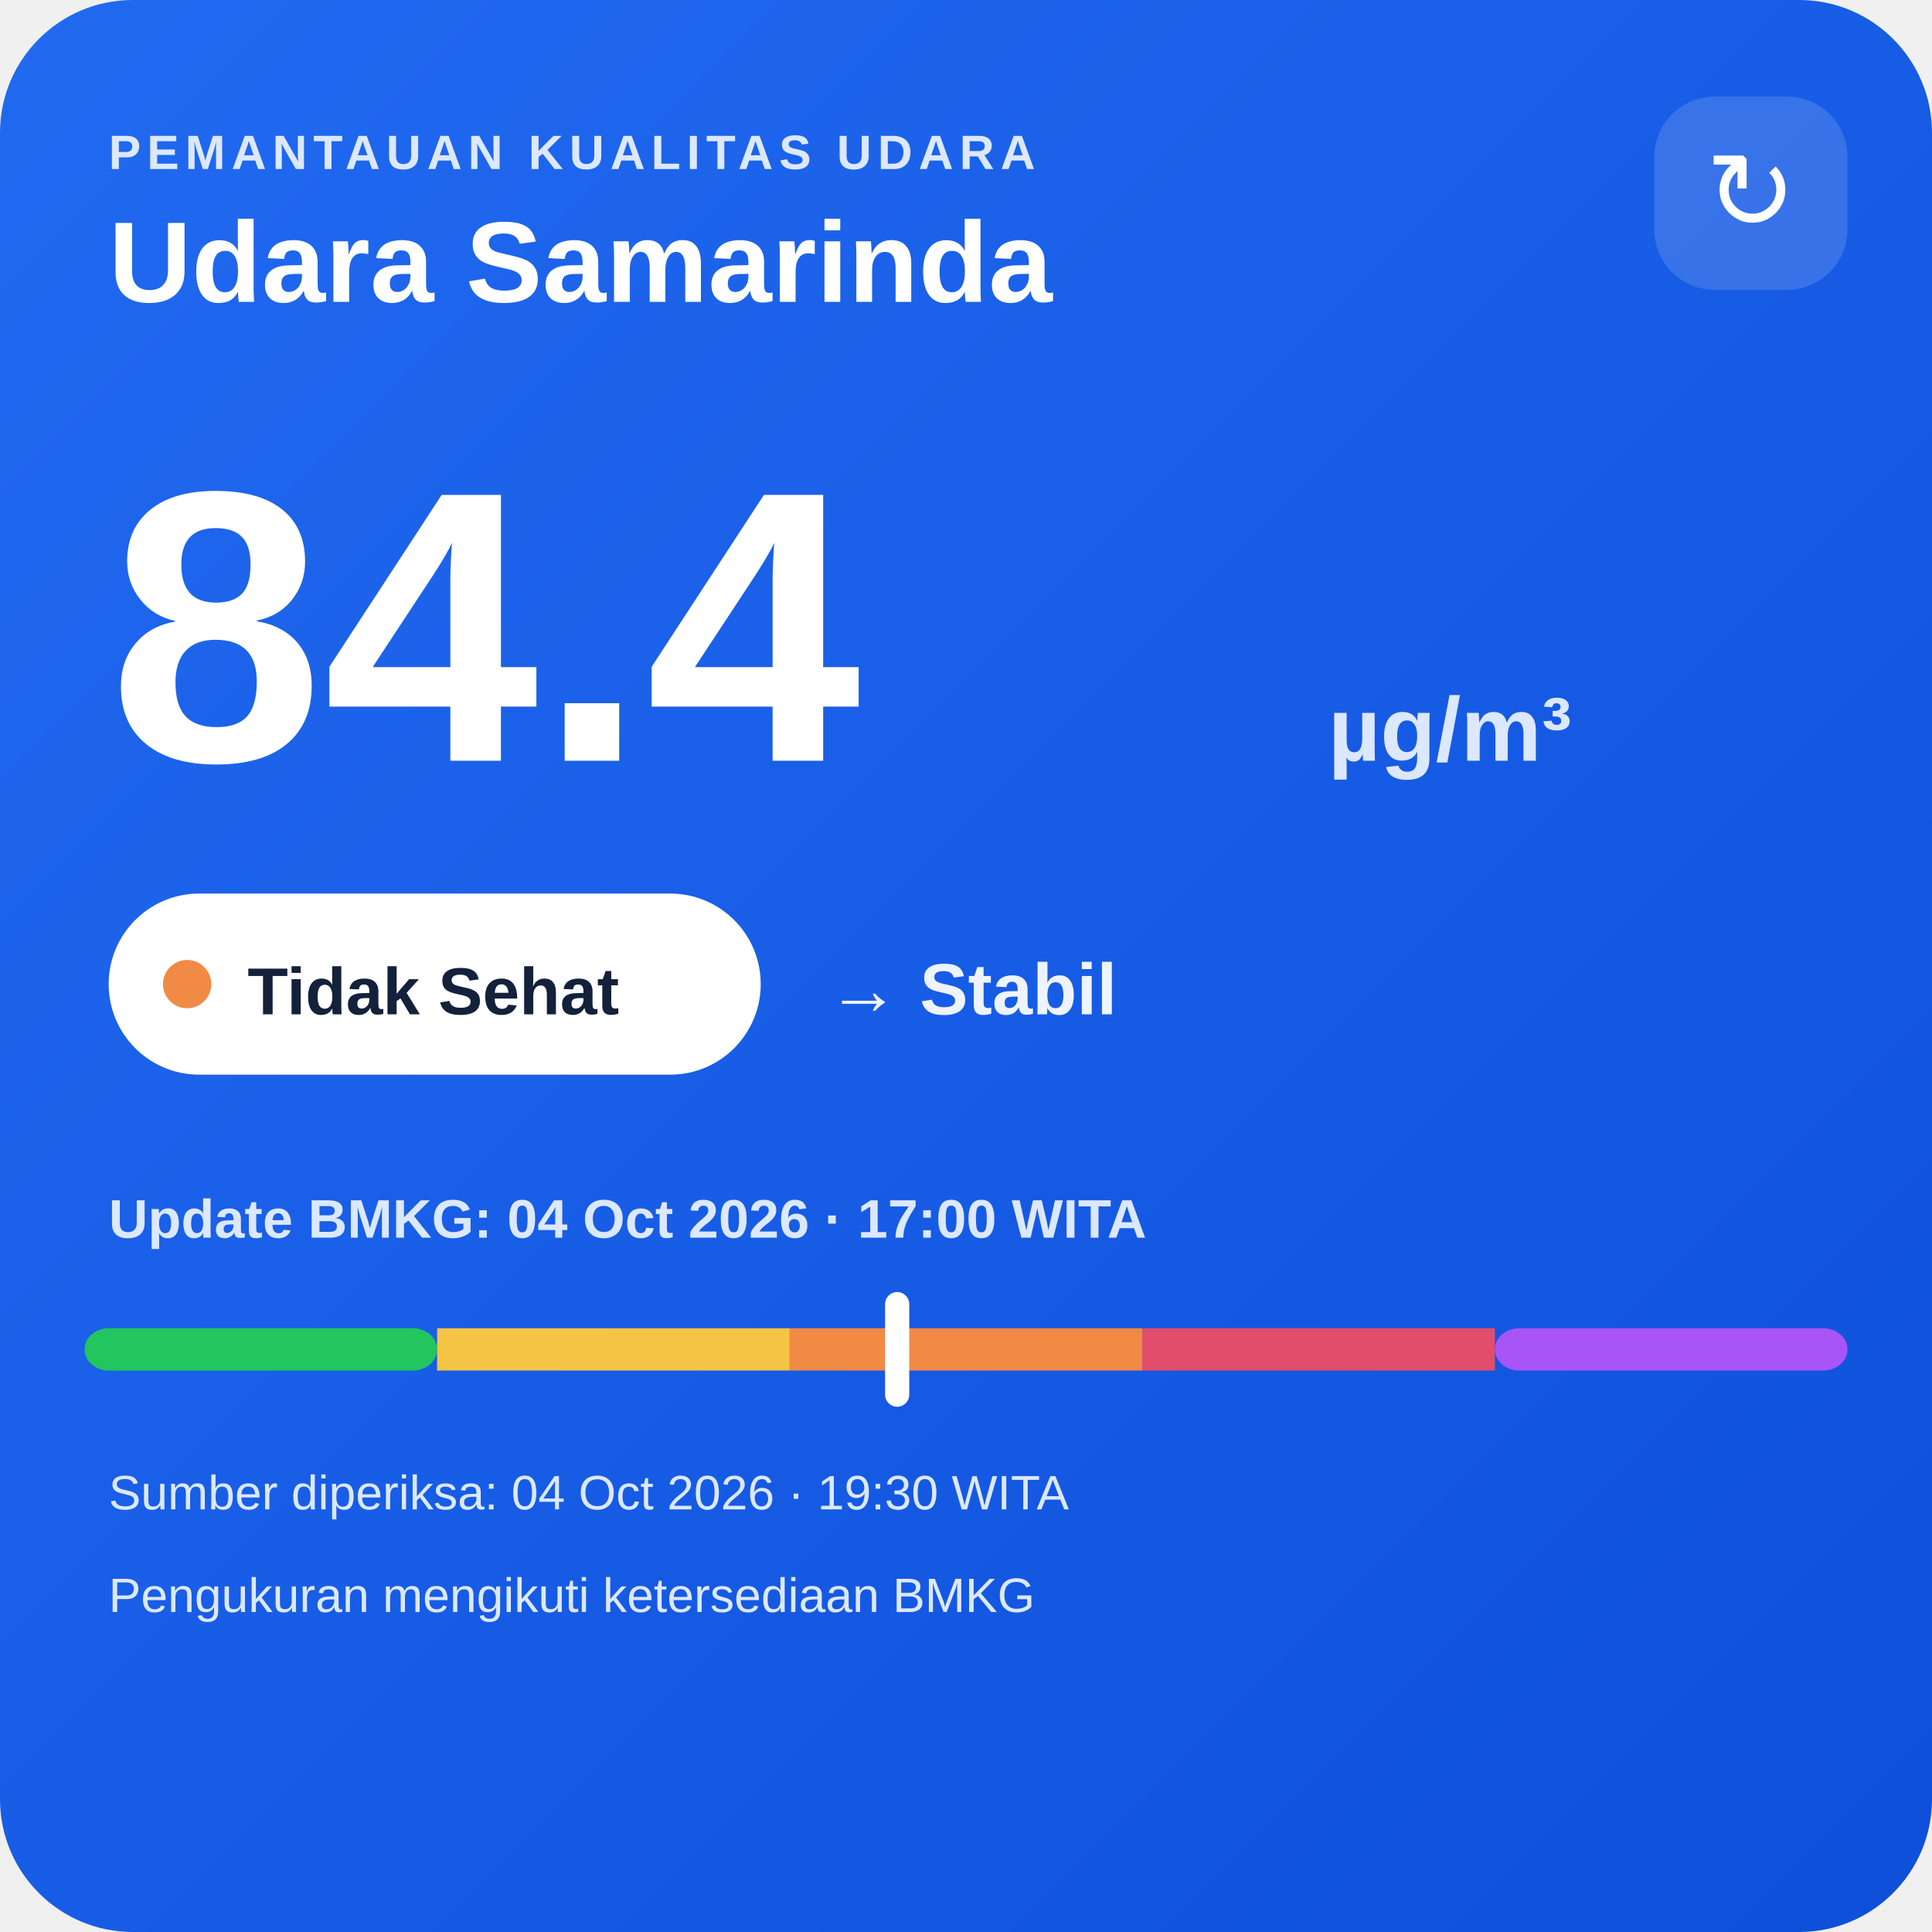
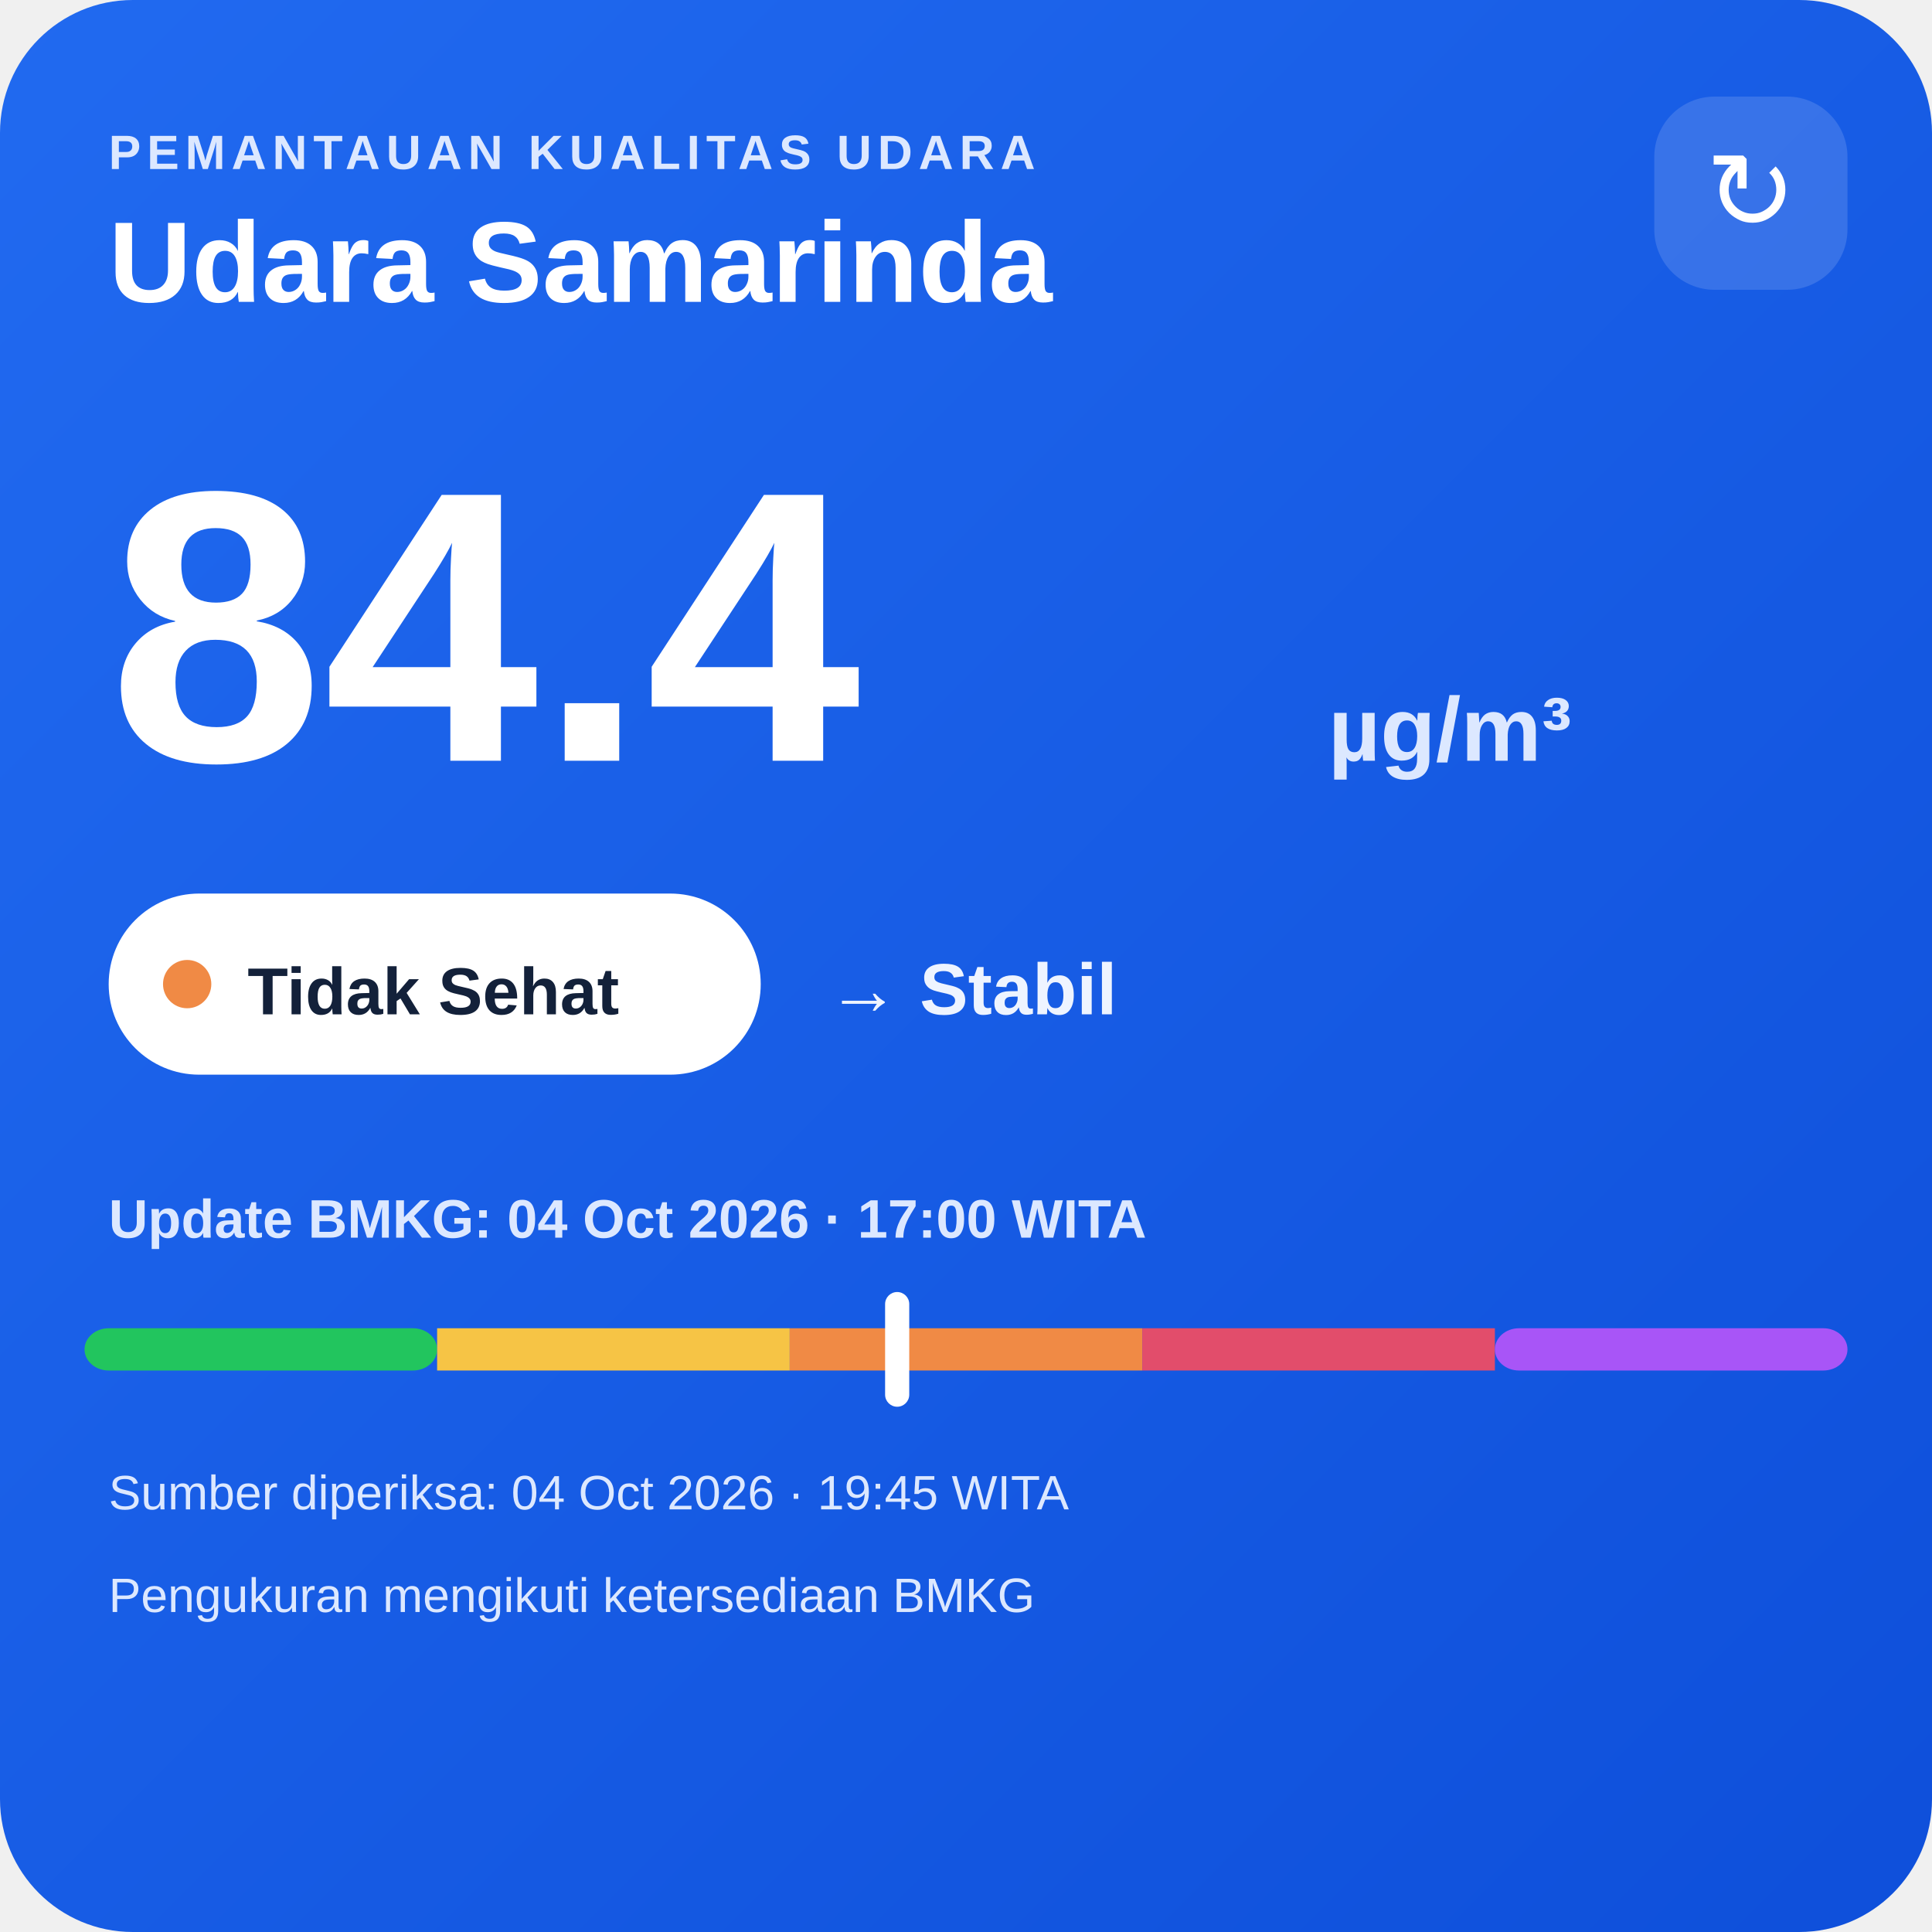
<svg xmlns="http://www.w3.org/2000/svg" width="320" height="320" viewBox="0 0 320 320">
  <defs>
    <linearGradient id="bg" x1="0" y1="0" x2="1" y2="1">
      <stop offset="0" stop-color="#216af0" />
      <stop offset="1" stop-color="#0e4fda" />
    </linearGradient>
  </defs>
  <rect width="320" height="320" rx="22" fill="url(#bg)" />
  <text x="18" y="28" fill="#dce8ff" font-family="Arial,sans-serif" font-size="8" font-weight="700" letter-spacing="1">PEMANTAUAN KUALITAS UDARA</text>
  <text x="18" y="50" fill="#ffffff" font-family="Arial,sans-serif" font-size="19" font-weight="700">Udara Samarinda</text>
  <rect x="274" y="16" width="32" height="32" rx="10" fill="#ffffff" fill-opacity=".14" />
  <text x="290" y="38" text-anchor="middle" fill="#ffffff" font-family="Arial,sans-serif" font-size="18">↻</text>
  <text x="18" y="126" fill="#ffffff" font-family="Arial,sans-serif" font-size="64" font-weight="800">84.4</text>
  <text x="220" y="126" fill="#dce8ff" font-family="Arial,sans-serif" font-size="15" font-weight="700">µg/m³</text>
  <rect x="18" y="148" width="108" height="30" rx="15" fill="#ffffff" />
  <circle cx="31" cy="163" r="4" fill="#f08a45" />
  <text x="41" y="168" fill="#13213a" font-family="Arial,sans-serif" font-size="11" font-weight="700">Tidak Sehat</text>
  <text x="137" y="168" fill="#eef4ff" font-family="Arial,sans-serif" font-size="12" font-weight="700">→ Stabil</text>
  <text x="18" y="205" fill="#dce8ff" font-family="Arial,sans-serif" font-size="9" font-weight="700">Update BMKG: 04 Oct 2026 · 17:00 WITA</text>
  <rect x="14" y="220" width="58.4" height="7" rx="4" fill="#22c55e" />
  <rect x="72.4" y="220" width="58.4" height="7" fill="#f6c445" />
  <rect x="130.8" y="220" width="58.4" height="7" fill="#f08a45" />
  <rect x="189.2" y="220" width="58.4" height="7" fill="#e24d6b" />
  <rect x="247.6" y="220" width="58.4" height="7" rx="4" fill="#a855f7" />
  <rect x="146.6" y="214" width="4" height="19" rx="2" fill="#ffffff" />
-   <text x="18" y="250" fill="#dce8ff" font-family="Arial,sans-serif" font-size="8">Sumber diperiksa: 04 Oct 2026 · 19:30 WITA</text>
+   <text x="18" y="250" fill="#dce8ff" font-family="Arial,sans-serif" font-size="8">Sumber diperiksa: 04 Oct 2026 · 19:45 WITA</text>
  <text x="18" y="267" fill="#dce8ff" font-family="Arial,sans-serif" font-size="8">Pengukuran mengikuti ketersediaan BMKG</text>
</svg>
